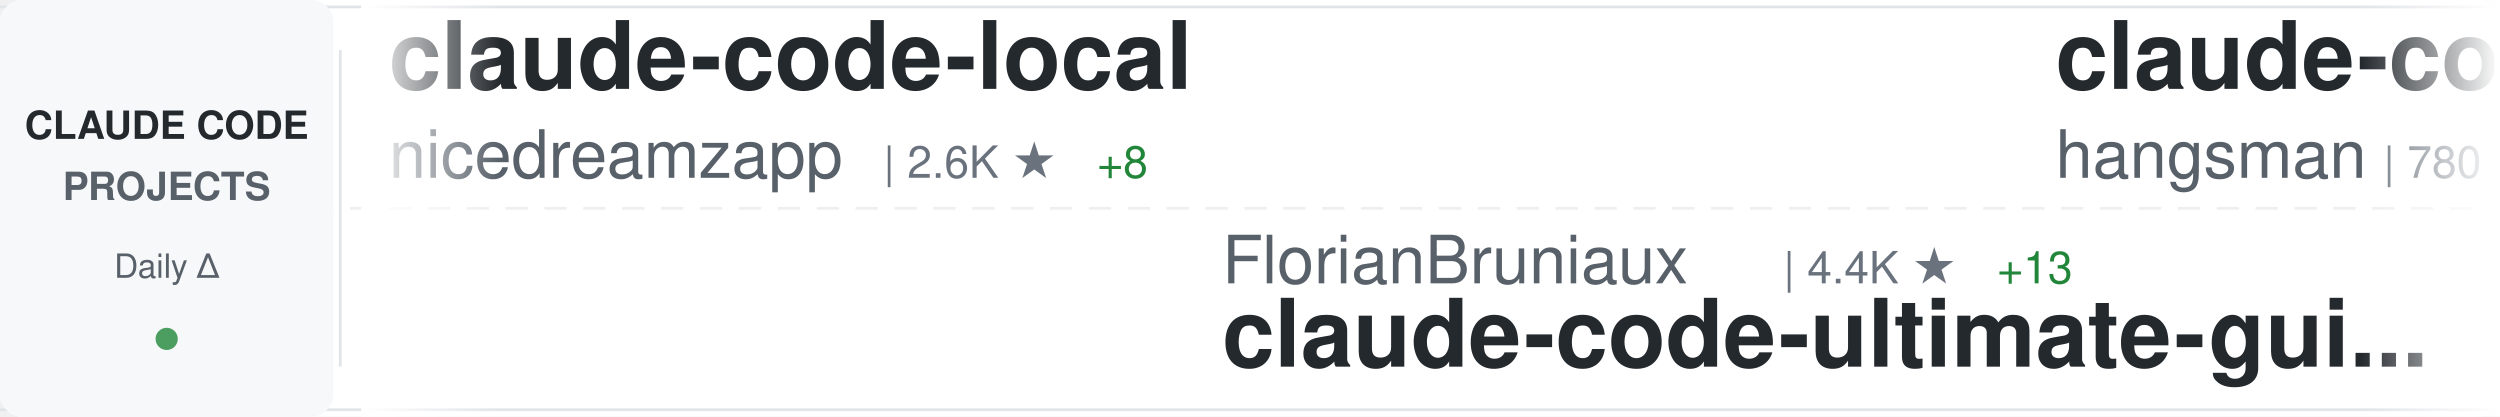
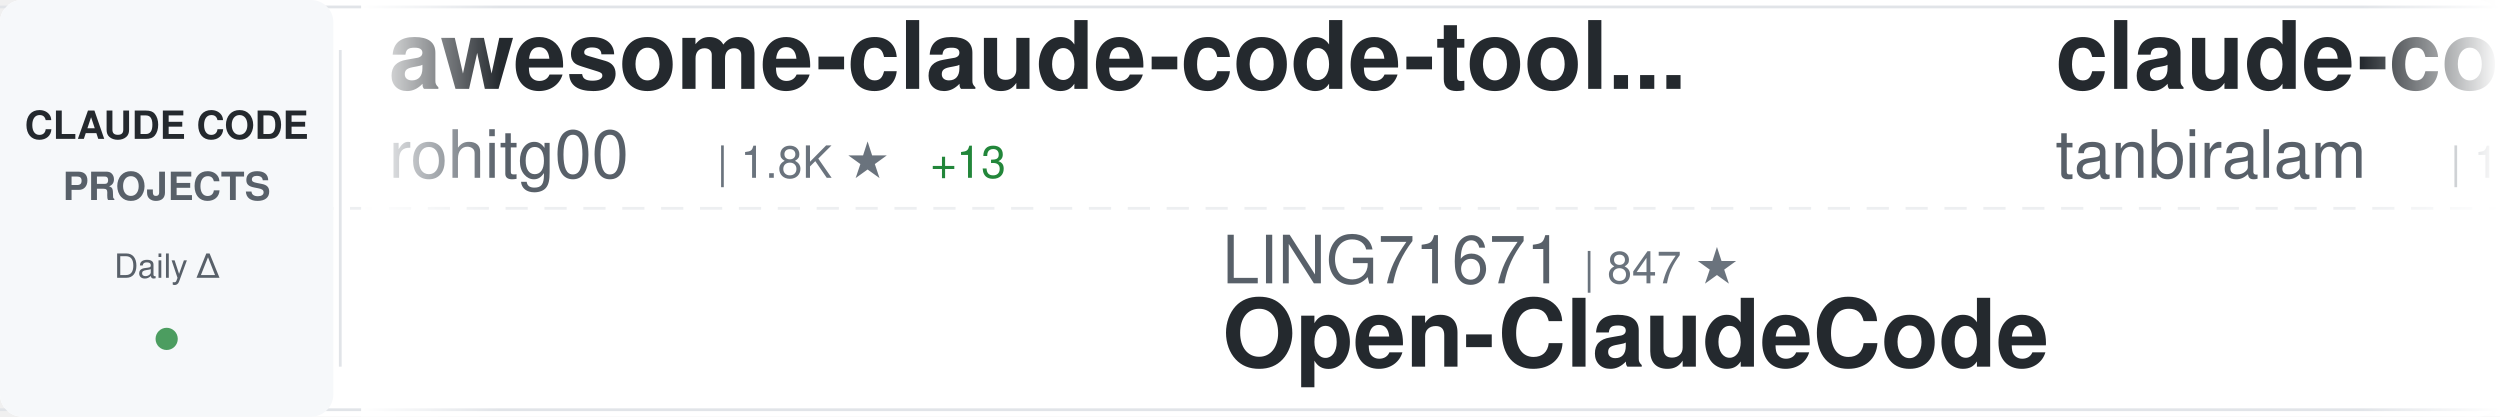
<svg xmlns="http://www.w3.org/2000/svg" width="900" height="150">
  <defs>
    <linearGradient id="awesomeLeftFade" x1="0%" y1="0%" x2="100%" y2="0%">
      <stop offset="0%" style="stop-color:#ffffff;stop-opacity:1" />
      <stop offset="100%" style="stop-color:#ffffff;stop-opacity:0" />
    </linearGradient>
    <linearGradient id="awesomeRightFade" x1="0%" y1="0%" x2="100%" y2="0%">
      <stop offset="0%" style="stop-color:#ffffff;stop-opacity:0" />
      <stop offset="100%" style="stop-color:#ffffff;stop-opacity:1" />
    </linearGradient>
  </defs>
  <rect width="900" height="150" fill="#ffffff" rx="8" />
  <rect x="0" y="2" width="900" height="1" fill="#e1e4e8" />
  <rect x="0" y="147" width="900" height="1" fill="#e1e4e8" />
  <line x1="0" y1="75" x2="900" y2="75" stroke="#e1e4e8" stroke-width="1" stroke-dasharray="8 6" opacity="0.6" />
  <rect x="0" y="0" width="120" height="150" fill="#f6f8fa" rx="8" />
  <text x="60" y="50" font-family="-apple-system, BlinkMacSystemFont, 'Segoe UI', Helvetica, Arial, sans-serif" font-size="14" font-weight="600" fill="#24292e" text-anchor="middle">CLAUDE CODE</text>
  <text x="60" y="72" font-family="-apple-system, BlinkMacSystemFont, 'Segoe UI', Helvetica, Arial, sans-serif" font-size="14" font-weight="600" fill="#586069" text-anchor="middle">PROJECTS</text>
  <text x="60" y="100" font-family="-apple-system, BlinkMacSystemFont, 'Segoe UI', Helvetica, Arial, sans-serif" font-size="12" font-weight="500" fill="#586069" text-anchor="middle">Daily Δ</text>
  <circle cx="60" cy="122" r="4" fill="#22863a" opacity="0.8" />
  <rect x="122" y="18" width="1" height="114" fill="#e1e4e8" />
  <clipPath id="awesomeTickerClip">
    <rect x="130" y="0" width="770" height="150" />
  </clipPath>
  <g clip-path="url(#awesomeTickerClip)">
    <g id="awesomeTickerItems">
      <animateTransform attributeName="transform" attributeType="XML" type="translate" from="0 0" to="-3000 0" dur="54s" repeatCount="indefinite" />
      <g transform="translate(0, 0)">
-         <text x="140" y="32" font-family="-apple-system, BlinkMacSystemFont, 'Segoe UI', Helvetica, Arial, sans-serif" font-size="34" font-weight="600" fill="#24292e">claude-code-local</text>
-         <text x="140" y="64" font-family="-apple-system, BlinkMacSystemFont, 'Segoe UI', Helvetica, Arial, sans-serif" font-size="24" font-weight="400" fill="#586069">nicedreamzapp</text>
-         <text x="318" y="64" font-family="-apple-system, BlinkMacSystemFont, 'Segoe UI', Helvetica, Arial, sans-serif" font-size="16" font-weight="500" fill="#6a737d">| 2.6K ★</text>
-         <text x="395" y="64" font-family="-apple-system, BlinkMacSystemFont, 'Segoe UI', Helvetica, Arial, sans-serif" font-size="16" font-weight="500" fill="#22863a"> +8</text>
+         <text x="140" y="32" font-family="-apple-system, BlinkMacSystemFont, 'Segoe UI', Helvetica, Arial, sans-serif" font-size="34" font-weight="600" fill="#24292e">awesome-claude-code-tool...</text>
+         <text x="140" y="64" font-family="-apple-system, BlinkMacSystemFont, 'Segoe UI', Helvetica, Arial, sans-serif" font-size="24" font-weight="400" fill="#586069">rohitg00</text>
+         <text x="258" y="64" font-family="-apple-system, BlinkMacSystemFont, 'Segoe UI', Helvetica, Arial, sans-serif" font-size="16" font-weight="500" fill="#6a737d">| 1.8K ★</text>
+         <text x="335" y="64" font-family="-apple-system, BlinkMacSystemFont, 'Segoe UI', Helvetica, Arial, sans-serif" font-size="16" font-weight="500" fill="#22863a"> +13</text>
      </g>
      <g transform="translate(300, 0)">
-         <text x="140" y="102" font-family="-apple-system, BlinkMacSystemFont, 'Segoe UI', Helvetica, Arial, sans-serif" font-size="24" font-weight="400" fill="#586069">FlorianBruniaux</text>
-         <text x="342" y="102" font-family="-apple-system, BlinkMacSystemFont, 'Segoe UI', Helvetica, Arial, sans-serif" font-size="16" font-weight="500" fill="#6a737d">| 4.4K ★</text>
-         <text x="419" y="102" font-family="-apple-system, BlinkMacSystemFont, 'Segoe UI', Helvetica, Arial, sans-serif" font-size="16" font-weight="500" fill="#22863a"> +13</text>
-         <text x="140" y="132" font-family="-apple-system, BlinkMacSystemFont, 'Segoe UI', Helvetica, Arial, sans-serif" font-size="34" font-weight="600" fill="#24292e">claude-code-ultimate-gui...</text>
+         <text x="140" y="102" font-family="-apple-system, BlinkMacSystemFont, 'Segoe UI', Helvetica, Arial, sans-serif" font-size="24" font-weight="400" fill="#586069">LING71671</text>
+         <text x="270" y="102" font-family="-apple-system, BlinkMacSystemFont, 'Segoe UI', Helvetica, Arial, sans-serif" font-size="16" font-weight="500" fill="#6a737d">| 847 ★</text>
+         <text x="140" y="132" font-family="-apple-system, BlinkMacSystemFont, 'Segoe UI', Helvetica, Arial, sans-serif" font-size="34" font-weight="600" fill="#24292e">Open-ClaudeCode</text>
      </g>
      <g transform="translate(600, 0)">
-         <text x="140" y="32" font-family="-apple-system, BlinkMacSystemFont, 'Segoe UI', Helvetica, Arial, sans-serif" font-size="34" font-weight="600" fill="#24292e">claude-code-source</text>
-         <text x="140" y="64" font-family="-apple-system, BlinkMacSystemFont, 'Segoe UI', Helvetica, Arial, sans-serif" font-size="24" font-weight="400" fill="#586069">hangsman</text>
-         <text x="258" y="64" font-family="-apple-system, BlinkMacSystemFont, 'Segoe UI', Helvetica, Arial, sans-serif" font-size="16" font-weight="500" fill="#6a737d">| 780 ★</text>
+         <text x="140" y="32" font-family="-apple-system, BlinkMacSystemFont, 'Segoe UI', Helvetica, Arial, sans-serif" font-size="34" font-weight="600" fill="#24292e">claude-code</text>
+         <text x="140" y="64" font-family="-apple-system, BlinkMacSystemFont, 'Segoe UI', Helvetica, Arial, sans-serif" font-size="24" font-weight="400" fill="#586069">tanbiralam</text>
+         <text x="282" y="64" font-family="-apple-system, BlinkMacSystemFont, 'Segoe UI', Helvetica, Arial, sans-serif" font-size="16" font-weight="500" fill="#6a737d">| 1.7K ★</text>
+         <text x="359" y="64" font-family="-apple-system, BlinkMacSystemFont, 'Segoe UI', Helvetica, Arial, sans-serif" font-size="16" font-weight="500" fill="#22863a"> +7</text>
      </g>
      <g transform="translate(900, 0)">
-         <text x="140" y="102" font-family="-apple-system, BlinkMacSystemFont, 'Segoe UI', Helvetica, Arial, sans-serif" font-size="24" font-weight="400" fill="#586069">anthropics</text>
-         <text x="282" y="102" font-family="-apple-system, BlinkMacSystemFont, 'Segoe UI', Helvetica, Arial, sans-serif" font-size="16" font-weight="500" fill="#6a737d">| 125.3K ★</text>
-         <text x="377" y="102" font-family="-apple-system, BlinkMacSystemFont, 'Segoe UI', Helvetica, Arial, sans-serif" font-size="16" font-weight="500" fill="#22863a"> +276</text>
+         <text x="140" y="102" font-family="-apple-system, BlinkMacSystemFont, 'Segoe UI', Helvetica, Arial, sans-serif" font-size="24" font-weight="400" fill="#586069">yasasbanukaofficial</text>
+         <text x="390" y="102" font-family="-apple-system, BlinkMacSystemFont, 'Segoe UI', Helvetica, Arial, sans-serif" font-size="16" font-weight="500" fill="#6a737d">| 3.3K ★</text>
+         <text x="467" y="102" font-family="-apple-system, BlinkMacSystemFont, 'Segoe UI', Helvetica, Arial, sans-serif" font-size="16" font-weight="500" fill="#22863a"> +11</text>
        <text x="140" y="132" font-family="-apple-system, BlinkMacSystemFont, 'Segoe UI', Helvetica, Arial, sans-serif" font-size="34" font-weight="600" fill="#24292e">claude-code</text>
      </g>
      <g transform="translate(1200, 0)">
-         <text x="140" y="32" font-family="-apple-system, BlinkMacSystemFont, 'Segoe UI', Helvetica, Arial, sans-serif" font-size="34" font-weight="600" fill="#24292e">claude-code-pm-course</text>
-         <text x="140" y="64" font-family="-apple-system, BlinkMacSystemFont, 'Segoe UI', Helvetica, Arial, sans-serif" font-size="24" font-weight="400" fill="#586069">carlvellotti</text>
-         <text x="306" y="64" font-family="-apple-system, BlinkMacSystemFont, 'Segoe UI', Helvetica, Arial, sans-serif" font-size="16" font-weight="500" fill="#6a737d">| 2.0K ★</text>
-         <text x="383" y="64" font-family="-apple-system, BlinkMacSystemFont, 'Segoe UI', Helvetica, Arial, sans-serif" font-size="16" font-weight="500" fill="#22863a"> +1</text>
+         <text x="140" y="32" font-family="-apple-system, BlinkMacSystemFont, 'Segoe UI', Helvetica, Arial, sans-serif" font-size="34" font-weight="600" fill="#24292e">claude-code-router</text>
+         <text x="140" y="64" font-family="-apple-system, BlinkMacSystemFont, 'Segoe UI', Helvetica, Arial, sans-serif" font-size="24" font-weight="400" fill="#586069">musistudio</text>
+         <text x="282" y="64" font-family="-apple-system, BlinkMacSystemFont, 'Segoe UI', Helvetica, Arial, sans-serif" font-size="16" font-weight="500" fill="#6a737d">| 34.2K ★</text>
+         <text x="368" y="64" font-family="-apple-system, BlinkMacSystemFont, 'Segoe UI', Helvetica, Arial, sans-serif" font-size="16" font-weight="500" fill="#22863a"> +48</text>
      </g>
      <g transform="translate(1500, 0)">
-         <text x="140" y="102" font-family="-apple-system, BlinkMacSystemFont, 'Segoe UI', Helvetica, Arial, sans-serif" font-size="24" font-weight="400" fill="#586069">fazxes</text>
-         <text x="234" y="102" font-family="-apple-system, BlinkMacSystemFont, 'Segoe UI', Helvetica, Arial, sans-serif" font-size="16" font-weight="500" fill="#6a737d">| 217 ★</text>
-         <text x="302" y="102" font-family="-apple-system, BlinkMacSystemFont, 'Segoe UI', Helvetica, Arial, sans-serif" font-size="16" font-weight="500" fill="#22863a"> +1</text>
-         <text x="140" y="132" font-family="-apple-system, BlinkMacSystemFont, 'Segoe UI', Helvetica, Arial, sans-serif" font-size="34" font-weight="600" fill="#24292e">Claude-code</text>
+         <text x="140" y="102" font-family="-apple-system, BlinkMacSystemFont, 'Segoe UI', Helvetica, Arial, sans-serif" font-size="24" font-weight="400" fill="#586069">T-Lab-CUHKSZ</text>
+         <text x="306" y="102" font-family="-apple-system, BlinkMacSystemFont, 'Segoe UI', Helvetica, Arial, sans-serif" font-size="16" font-weight="500" fill="#6a737d">| 313 ★</text>
+         <text x="374" y="102" font-family="-apple-system, BlinkMacSystemFont, 'Segoe UI', Helvetica, Arial, sans-serif" font-size="16" font-weight="500" fill="#22863a"> +2</text>
+         <text x="140" y="132" font-family="-apple-system, BlinkMacSystemFont, 'Segoe UI', Helvetica, Arial, sans-serif" font-size="34" font-weight="600" fill="#24292e">claude-code</text>
      </g>
      <g transform="translate(1800, 0)">
-         <text x="140" y="32" font-family="-apple-system, BlinkMacSystemFont, 'Segoe UI', Helvetica, Arial, sans-serif" font-size="34" font-weight="600" fill="#24292e">my-claude-code-setup</text>
-         <text x="140" y="64" font-family="-apple-system, BlinkMacSystemFont, 'Segoe UI', Helvetica, Arial, sans-serif" font-size="24" font-weight="400" fill="#586069">centminmod</text>
-         <text x="282" y="64" font-family="-apple-system, BlinkMacSystemFont, 'Segoe UI', Helvetica, Arial, sans-serif" font-size="16" font-weight="500" fill="#6a737d">| 2.3K ★</text>
-         <text x="359" y="64" font-family="-apple-system, BlinkMacSystemFont, 'Segoe UI', Helvetica, Arial, sans-serif" font-size="16" font-weight="500" fill="#22863a"> +9</text>
+         <text x="140" y="32" font-family="-apple-system, BlinkMacSystemFont, 'Segoe UI', Helvetica, Arial, sans-serif" font-size="34" font-weight="600" fill="#24292e">claude-code-infrastructu...</text>
+         <text x="140" y="64" font-family="-apple-system, BlinkMacSystemFont, 'Segoe UI', Helvetica, Arial, sans-serif" font-size="24" font-weight="400" fill="#586069">diet103</text>
+         <text x="246" y="64" font-family="-apple-system, BlinkMacSystemFont, 'Segoe UI', Helvetica, Arial, sans-serif" font-size="16" font-weight="500" fill="#6a737d">| 9.7K ★</text>
+         <text x="323" y="64" font-family="-apple-system, BlinkMacSystemFont, 'Segoe UI', Helvetica, Arial, sans-serif" font-size="16" font-weight="500" fill="#22863a"> +5</text>
      </g>
      <g transform="translate(2100, 0)">
-         <text x="140" y="102" font-family="-apple-system, BlinkMacSystemFont, 'Segoe UI', Helvetica, Arial, sans-serif" font-size="24" font-weight="400" fill="#586069">disler</text>
-         <text x="234" y="102" font-family="-apple-system, BlinkMacSystemFont, 'Segoe UI', Helvetica, Arial, sans-serif" font-size="16" font-weight="500" fill="#6a737d">| 3.7K ★</text>
-         <text x="311" y="102" font-family="-apple-system, BlinkMacSystemFont, 'Segoe UI', Helvetica, Arial, sans-serif" font-size="16" font-weight="500" fill="#22863a"> +5</text>
-         <text x="140" y="132" font-family="-apple-system, BlinkMacSystemFont, 'Segoe UI', Helvetica, Arial, sans-serif" font-size="34" font-weight="600" fill="#24292e">claude-code-hooks-master...</text>
+         <text x="140" y="102" font-family="-apple-system, BlinkMacSystemFont, 'Segoe UI', Helvetica, Arial, sans-serif" font-size="24" font-weight="400" fill="#586069">nicedreamzapp</text>
+         <text x="318" y="102" font-family="-apple-system, BlinkMacSystemFont, 'Segoe UI', Helvetica, Arial, sans-serif" font-size="16" font-weight="500" fill="#6a737d">| 2.7K ★</text>
+         <text x="395" y="102" font-family="-apple-system, BlinkMacSystemFont, 'Segoe UI', Helvetica, Arial, sans-serif" font-size="16" font-weight="500" fill="#22863a"> +17</text>
+         <text x="140" y="132" font-family="-apple-system, BlinkMacSystemFont, 'Segoe UI', Helvetica, Arial, sans-serif" font-size="34" font-weight="600" fill="#24292e">claude-code-local</text>
      </g>
      <g transform="translate(2400, 0)">
-         <text x="140" y="32" font-family="-apple-system, BlinkMacSystemFont, 'Segoe UI', Helvetica, Arial, sans-serif" font-size="34" font-weight="600" fill="#24292e">ClaudeCode</text>
-         <text x="140" y="64" font-family="-apple-system, BlinkMacSystemFont, 'Segoe UI', Helvetica, Arial, sans-serif" font-size="24" font-weight="400" fill="#586069">guanshan</text>
-         <text x="258" y="64" font-family="-apple-system, BlinkMacSystemFont, 'Segoe UI', Helvetica, Arial, sans-serif" font-size="16" font-weight="500" fill="#6a737d">| 59 ★</text>
+         <text x="140" y="32" font-family="-apple-system, BlinkMacSystemFont, 'Segoe UI', Helvetica, Arial, sans-serif" font-size="34" font-weight="600" fill="#24292e">claude-code-webui</text>
+         <text x="140" y="64" font-family="-apple-system, BlinkMacSystemFont, 'Segoe UI', Helvetica, Arial, sans-serif" font-size="24" font-weight="400" fill="#586069">sugyan</text>
+         <text x="234" y="64" font-family="-apple-system, BlinkMacSystemFont, 'Segoe UI', Helvetica, Arial, sans-serif" font-size="16" font-weight="500" fill="#6a737d">| 1.1K ★</text>
+         <text x="311" y="64" font-family="-apple-system, BlinkMacSystemFont, 'Segoe UI', Helvetica, Arial, sans-serif" font-size="16" font-weight="500" fill="#22863a"> +6</text>
      </g>
      <g transform="translate(2700, 0)">
-         <text x="140" y="102" font-family="-apple-system, BlinkMacSystemFont, 'Segoe UI', Helvetica, Arial, sans-serif" font-size="24" font-weight="400" fill="#586069">isboyjc</text>
-         <text x="246" y="102" font-family="-apple-system, BlinkMacSystemFont, 'Segoe UI', Helvetica, Arial, sans-serif" font-size="16" font-weight="500" fill="#6a737d">| 156 ★</text>
-         <text x="140" y="132" font-family="-apple-system, BlinkMacSystemFont, 'Segoe UI', Helvetica, Arial, sans-serif" font-size="34" font-weight="600" fill="#24292e">claude-code</text>
+         <text x="140" y="102" font-family="-apple-system, BlinkMacSystemFont, 'Segoe UI', Helvetica, Arial, sans-serif" font-size="24" font-weight="400" fill="#586069">ykdojo</text>
+         <text x="234" y="102" font-family="-apple-system, BlinkMacSystemFont, 'Segoe UI', Helvetica, Arial, sans-serif" font-size="16" font-weight="500" fill="#6a737d">| 8.4K ★</text>
+         <text x="311" y="102" font-family="-apple-system, BlinkMacSystemFont, 'Segoe UI', Helvetica, Arial, sans-serif" font-size="16" font-weight="500" fill="#22863a"> +18</text>
+         <text x="140" y="132" font-family="-apple-system, BlinkMacSystemFont, 'Segoe UI', Helvetica, Arial, sans-serif" font-size="34" font-weight="600" fill="#24292e">claude-code-tips</text>
      </g>
      <g transform="translate(3000, 0)">
-         <text x="140" y="32" font-family="-apple-system, BlinkMacSystemFont, 'Segoe UI', Helvetica, Arial, sans-serif" font-size="34" font-weight="600" fill="#24292e">claude-code-local</text>
-         <text x="140" y="64" font-family="-apple-system, BlinkMacSystemFont, 'Segoe UI', Helvetica, Arial, sans-serif" font-size="24" font-weight="400" fill="#586069">nicedreamzapp</text>
-         <text x="318" y="64" font-family="-apple-system, BlinkMacSystemFont, 'Segoe UI', Helvetica, Arial, sans-serif" font-size="16" font-weight="500" fill="#6a737d">| 2.6K ★</text>
-         <text x="395" y="64" font-family="-apple-system, BlinkMacSystemFont, 'Segoe UI', Helvetica, Arial, sans-serif" font-size="16" font-weight="500" fill="#22863a"> +8</text>
+         <text x="140" y="32" font-family="-apple-system, BlinkMacSystemFont, 'Segoe UI', Helvetica, Arial, sans-serif" font-size="34" font-weight="600" fill="#24292e">awesome-claude-code-tool...</text>
+         <text x="140" y="64" font-family="-apple-system, BlinkMacSystemFont, 'Segoe UI', Helvetica, Arial, sans-serif" font-size="24" font-weight="400" fill="#586069">rohitg00</text>
+         <text x="258" y="64" font-family="-apple-system, BlinkMacSystemFont, 'Segoe UI', Helvetica, Arial, sans-serif" font-size="16" font-weight="500" fill="#6a737d">| 1.8K ★</text>
+         <text x="335" y="64" font-family="-apple-system, BlinkMacSystemFont, 'Segoe UI', Helvetica, Arial, sans-serif" font-size="16" font-weight="500" fill="#22863a"> +13</text>
      </g>
      <g transform="translate(3300, 0)">
-         <text x="140" y="102" font-family="-apple-system, BlinkMacSystemFont, 'Segoe UI', Helvetica, Arial, sans-serif" font-size="24" font-weight="400" fill="#586069">FlorianBruniaux</text>
-         <text x="342" y="102" font-family="-apple-system, BlinkMacSystemFont, 'Segoe UI', Helvetica, Arial, sans-serif" font-size="16" font-weight="500" fill="#6a737d">| 4.4K ★</text>
-         <text x="419" y="102" font-family="-apple-system, BlinkMacSystemFont, 'Segoe UI', Helvetica, Arial, sans-serif" font-size="16" font-weight="500" fill="#22863a"> +13</text>
-         <text x="140" y="132" font-family="-apple-system, BlinkMacSystemFont, 'Segoe UI', Helvetica, Arial, sans-serif" font-size="34" font-weight="600" fill="#24292e">claude-code-ultimate-gui...</text>
+         <text x="140" y="102" font-family="-apple-system, BlinkMacSystemFont, 'Segoe UI', Helvetica, Arial, sans-serif" font-size="24" font-weight="400" fill="#586069">LING71671</text>
+         <text x="270" y="102" font-family="-apple-system, BlinkMacSystemFont, 'Segoe UI', Helvetica, Arial, sans-serif" font-size="16" font-weight="500" fill="#6a737d">| 847 ★</text>
+         <text x="140" y="132" font-family="-apple-system, BlinkMacSystemFont, 'Segoe UI', Helvetica, Arial, sans-serif" font-size="34" font-weight="600" fill="#24292e">Open-ClaudeCode</text>
      </g>
      <g transform="translate(3600, 0)">
-         <text x="140" y="32" font-family="-apple-system, BlinkMacSystemFont, 'Segoe UI', Helvetica, Arial, sans-serif" font-size="34" font-weight="600" fill="#24292e">claude-code-source</text>
-         <text x="140" y="64" font-family="-apple-system, BlinkMacSystemFont, 'Segoe UI', Helvetica, Arial, sans-serif" font-size="24" font-weight="400" fill="#586069">hangsman</text>
-         <text x="258" y="64" font-family="-apple-system, BlinkMacSystemFont, 'Segoe UI', Helvetica, Arial, sans-serif" font-size="16" font-weight="500" fill="#6a737d">| 780 ★</text>
+         <text x="140" y="32" font-family="-apple-system, BlinkMacSystemFont, 'Segoe UI', Helvetica, Arial, sans-serif" font-size="34" font-weight="600" fill="#24292e">claude-code</text>
+         <text x="140" y="64" font-family="-apple-system, BlinkMacSystemFont, 'Segoe UI', Helvetica, Arial, sans-serif" font-size="24" font-weight="400" fill="#586069">tanbiralam</text>
+         <text x="282" y="64" font-family="-apple-system, BlinkMacSystemFont, 'Segoe UI', Helvetica, Arial, sans-serif" font-size="16" font-weight="500" fill="#6a737d">| 1.7K ★</text>
+         <text x="359" y="64" font-family="-apple-system, BlinkMacSystemFont, 'Segoe UI', Helvetica, Arial, sans-serif" font-size="16" font-weight="500" fill="#22863a"> +7</text>
      </g>
      <g transform="translate(3900, 0)">
-         <text x="140" y="102" font-family="-apple-system, BlinkMacSystemFont, 'Segoe UI', Helvetica, Arial, sans-serif" font-size="24" font-weight="400" fill="#586069">anthropics</text>
-         <text x="282" y="102" font-family="-apple-system, BlinkMacSystemFont, 'Segoe UI', Helvetica, Arial, sans-serif" font-size="16" font-weight="500" fill="#6a737d">| 125.3K ★</text>
-         <text x="377" y="102" font-family="-apple-system, BlinkMacSystemFont, 'Segoe UI', Helvetica, Arial, sans-serif" font-size="16" font-weight="500" fill="#22863a"> +276</text>
+         <text x="140" y="102" font-family="-apple-system, BlinkMacSystemFont, 'Segoe UI', Helvetica, Arial, sans-serif" font-size="24" font-weight="400" fill="#586069">yasasbanukaofficial</text>
+         <text x="390" y="102" font-family="-apple-system, BlinkMacSystemFont, 'Segoe UI', Helvetica, Arial, sans-serif" font-size="16" font-weight="500" fill="#6a737d">| 3.3K ★</text>
+         <text x="467" y="102" font-family="-apple-system, BlinkMacSystemFont, 'Segoe UI', Helvetica, Arial, sans-serif" font-size="16" font-weight="500" fill="#22863a"> +11</text>
        <text x="140" y="132" font-family="-apple-system, BlinkMacSystemFont, 'Segoe UI', Helvetica, Arial, sans-serif" font-size="34" font-weight="600" fill="#24292e">claude-code</text>
      </g>
    </g>
  </g>
  <rect x="130" y="0" width="50" height="150" fill="url(#awesomeLeftFade)" />
  <rect x="850" y="0" width="50" height="150" fill="url(#awesomeRightFade)" />
</svg>
